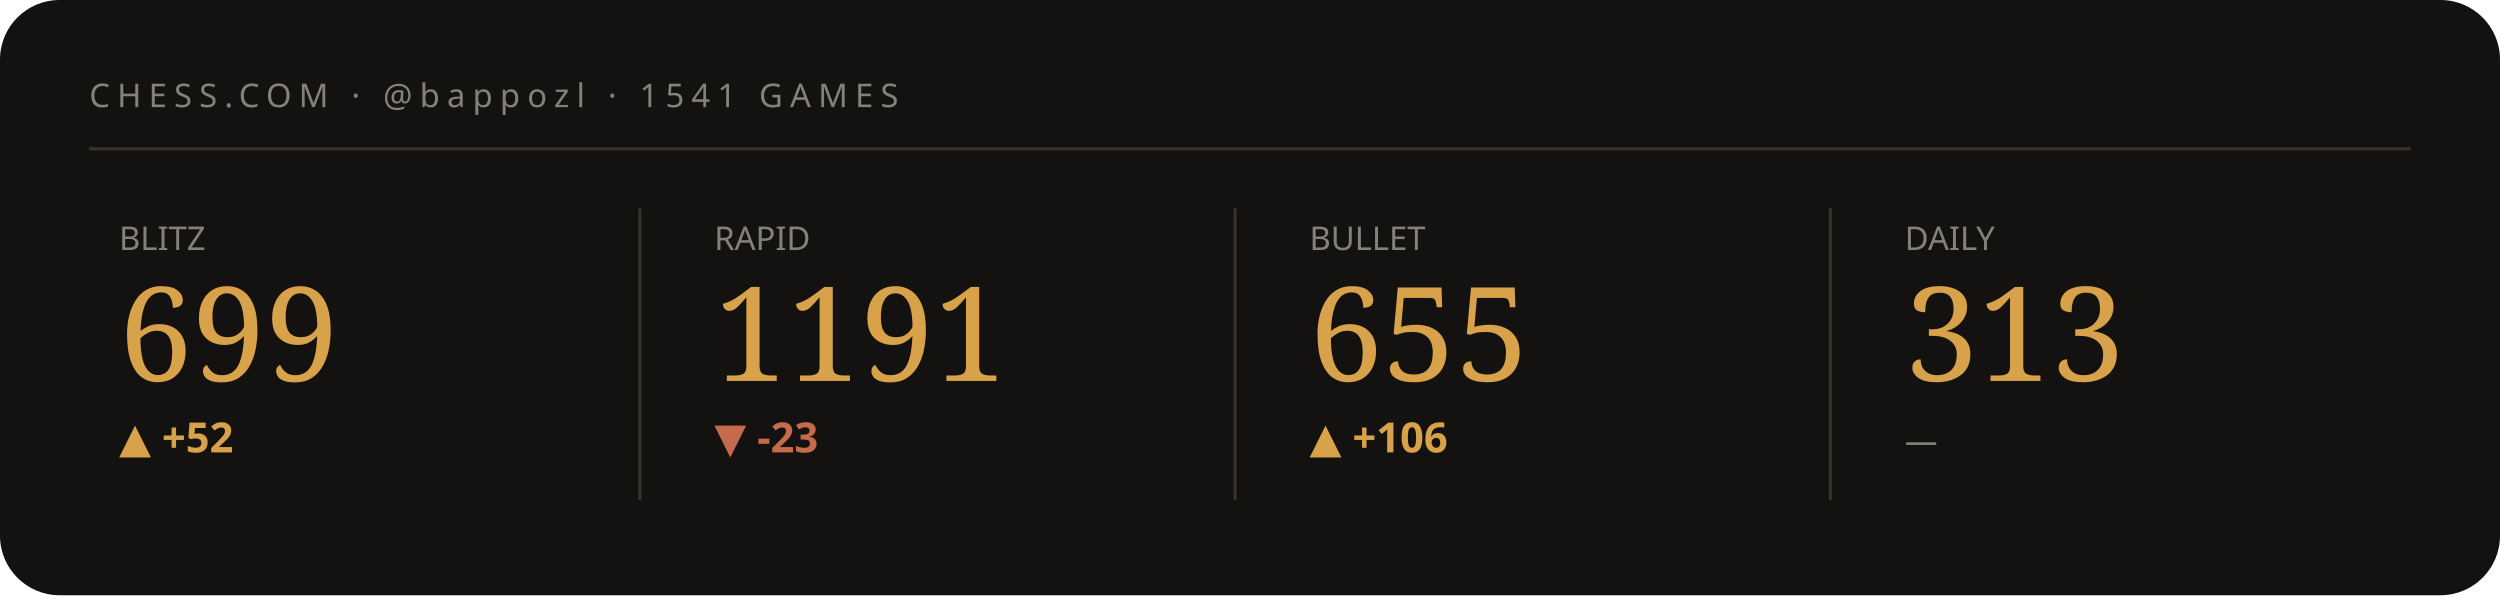
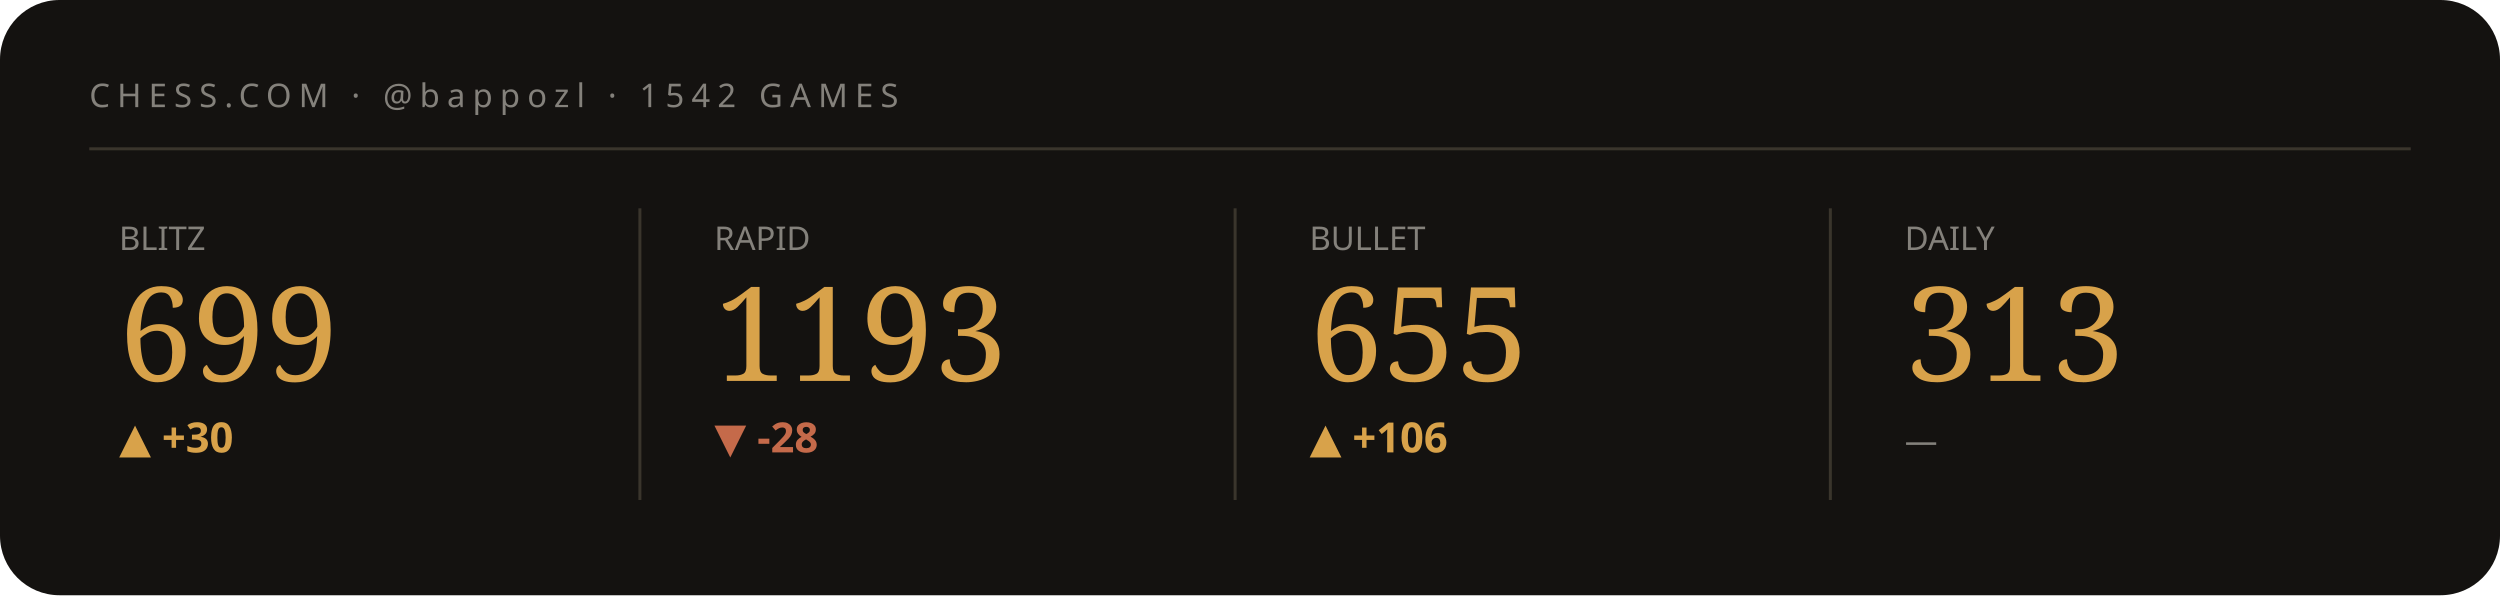
<svg xmlns="http://www.w3.org/2000/svg" viewBox="0 0 840 200" width="840" height="200" role="img" aria-label="Chess.com stats summary">
  <style>text{fill:#f3efe6}.bg{fill:#141210}.acc{fill:#d8a24a}.ln{stroke:#d8a24a}.area{fill:#d8a24a;opacity:.05}.peak{stroke:#d8a24a;opacity:.28}.chip{fill:#d8a24a;opacity:.14}.down{fill:#c56a4a}.rule{stroke:#3a352c}svg{font-family:'Space Grotesk',system-ui,sans-serif}.lbl{font-weight:600;font-size:11px;letter-spacing:.16em}.big{font-weight:700;font-size:34px;letter-spacing:-.02em}.mid{font-weight:600;font-size:14px}.mut{font-weight:500;font-size:11px;opacity:.5}.ser{font-family:'Instrument Serif',serif;font-weight:400;letter-spacing:0}.mono{font-family:'JetBrains Mono',monospace}.ln{fill:none;stroke-width:2.5;stroke-linecap:round;stroke-linejoin:round}.thin{stroke-width:1.6}.draw{stroke-dasharray:1200;stroke-dashoffset:1200;animation:draw 2.3s cubic-bezier(.6,.05,.2,1) forwards .25s}.dot{animation:pulse 2s ease-in-out infinite}.glow{animation:glow 3.4s ease-in-out infinite}.float{animation:float 6.5s ease-in-out infinite}.shim{animation:shim 3s ease-in-out infinite}@keyframes draw{to{stroke-dashoffset:0}}@keyframes pulse{0%,100%{r:4.5;opacity:1}50%{r:8;opacity:.45}}@keyframes glow{0%,100%{opacity:.14}50%{opacity:.34}}@keyframes float{0%,100%{transform:translateY(0)}50%{transform:translateY(-7px)}}@keyframes shim{0%,100%{opacity:.5}50%{opacity:1}}</style>
  <rect class="bg" width="840" height="200" rx="20" />
-   <text class="mut" x="30" y="36" style="letter-spacing:.22em">CHESS.COM · @bappozl · 1541 GAMES</text>
+   <text class="mut" x="30" y="36" style="letter-spacing:.22em">CHESS.COM · @bappozl · 1542 GAMES</text>
  <line class="rule" x1="30" y1="50" x2="810" y2="50" />
  <g>
    <text class="mut" x="40" y="84">BLITZ</text>
    <text class="acc ser" x="40" y="128" style="font-size:44px">699</text>
-     <text class="acc mid" x="40" y="152">▲ +52</text>
-     <polyline class="ln thin draw" points="40.0,168.7 59.4,161.2 78.9,167.7 98.3,174.3 117.7,180.8 137.1,174.3 156.6,167.2 176.0,161.2" />
+     <text class="acc mid" x="40" y="152">▲ +30</text>
+     <polyline class="ln thin draw" points="40.0,180.8 59.4,170.2 78.9,161.2 98.3,161.2 117.7,161.2 137.1,161.2 156.6,161.2 176.0,161.2" />
  </g>
  <line class="rule" x1="215" y1="70" x2="215" y2="168" />
  <g>
    <text class="mut" x="240" y="84">RAPID</text>
-     <text class="acc ser" x="240" y="128" style="font-size:44px">1191</text>
-     <text class="down mid" x="240" y="152">▼ -23</text>
-     <polyline class="ln thin draw" points="240.0,161.2 259.4,171.7 278.9,162.5 298.3,173.0 317.7,180.8 337.1,171.7 356.6,180.8 376.0,178.2" />
+     <text class="acc ser" x="240" y="128" style="font-size:44px">1193</text>
+     <text class="down mid" x="240" y="152">▼ -28</text>
+     <polyline class="ln thin draw" points="240.0,171.0 259.4,161.2 278.9,172.4 298.3,180.8 317.7,171.0 337.1,180.8 356.6,178.0 376.0,175.2" />
  </g>
  <line class="rule" x1="415" y1="70" x2="415" y2="168" />
  <g>
    <text class="mut" x="440" y="84">BULLET</text>
    <text class="acc ser" x="440" y="128" style="font-size:44px">655</text>
    <text class="acc mid" x="440" y="152">▲ +106</text>
    <polyline class="ln thin draw" points="440.0,174.7 459.4,180.8 478.9,177.0 498.3,172.1 517.7,165.9 537.1,161.2 556.6,165.7 576.0,161.7" />
  </g>
  <line class="rule" x1="615" y1="70" x2="615" y2="168" />
  <g>
    <text class="mut" x="640" y="84">DAILY</text>
    <text class="acc ser" x="640" y="128" style="font-size:44px">313</text>
    <text class="mut mid" x="640" y="152">—</text>
  </g>
</svg>
